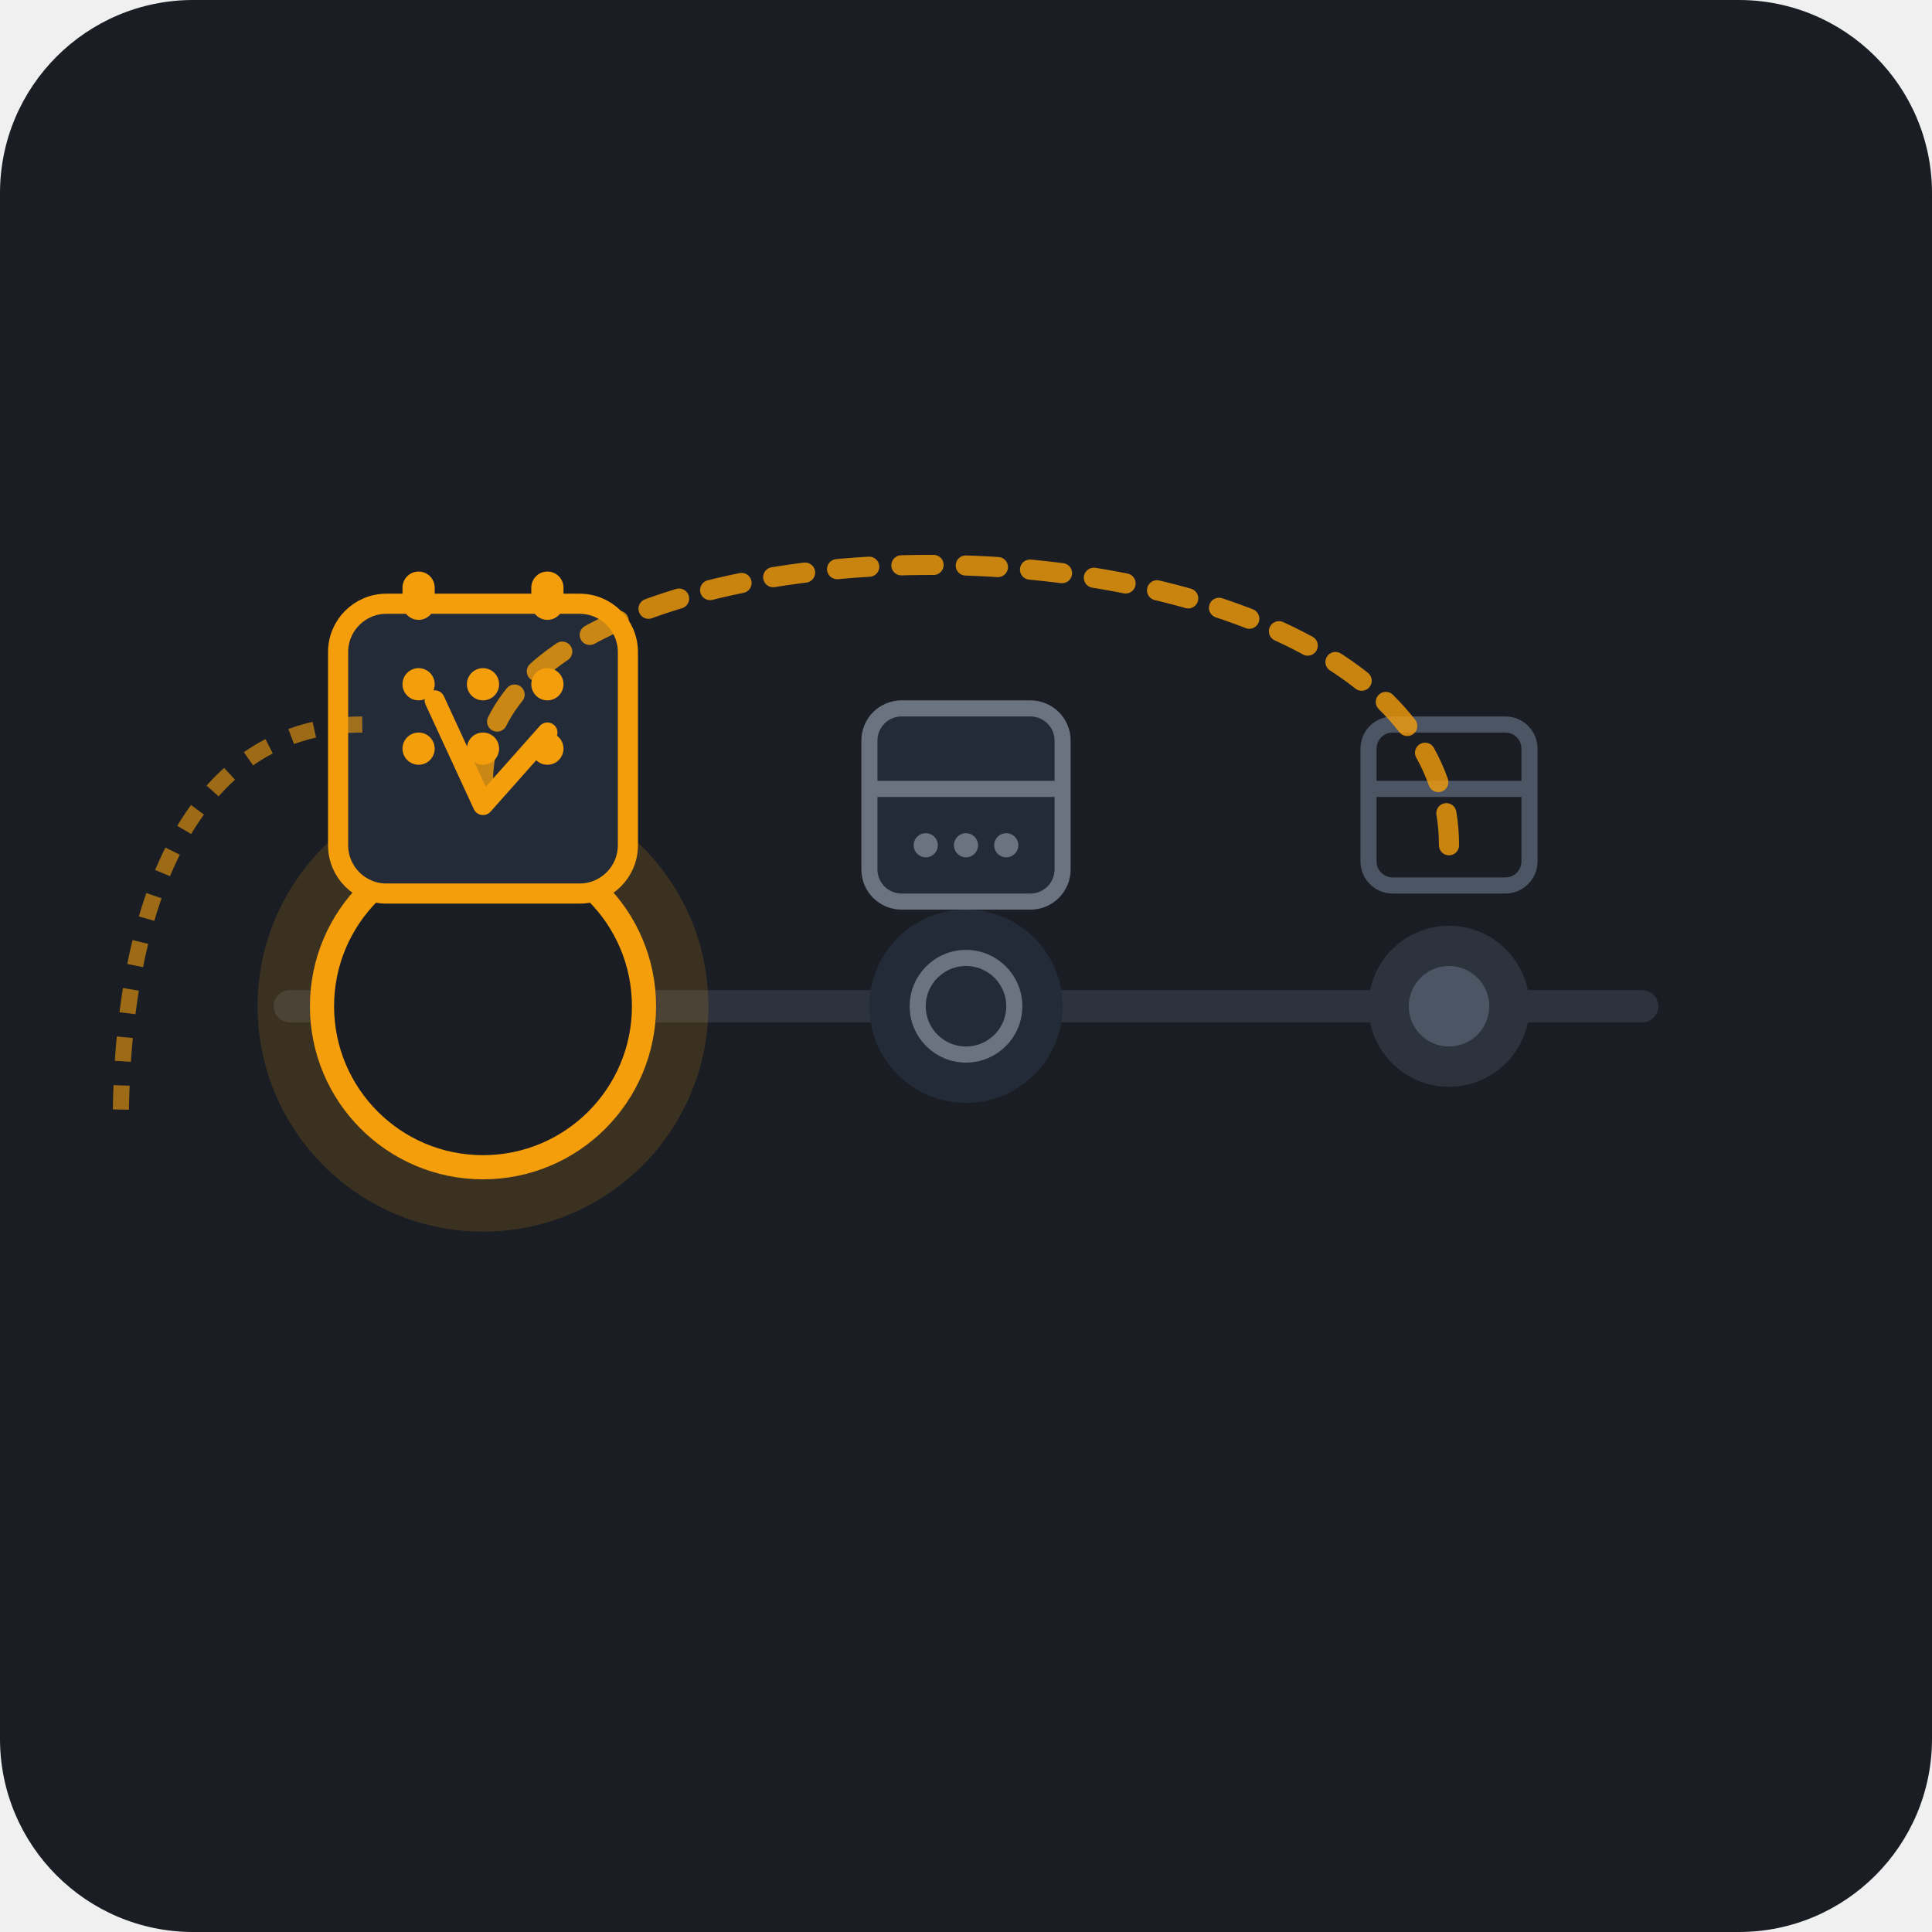
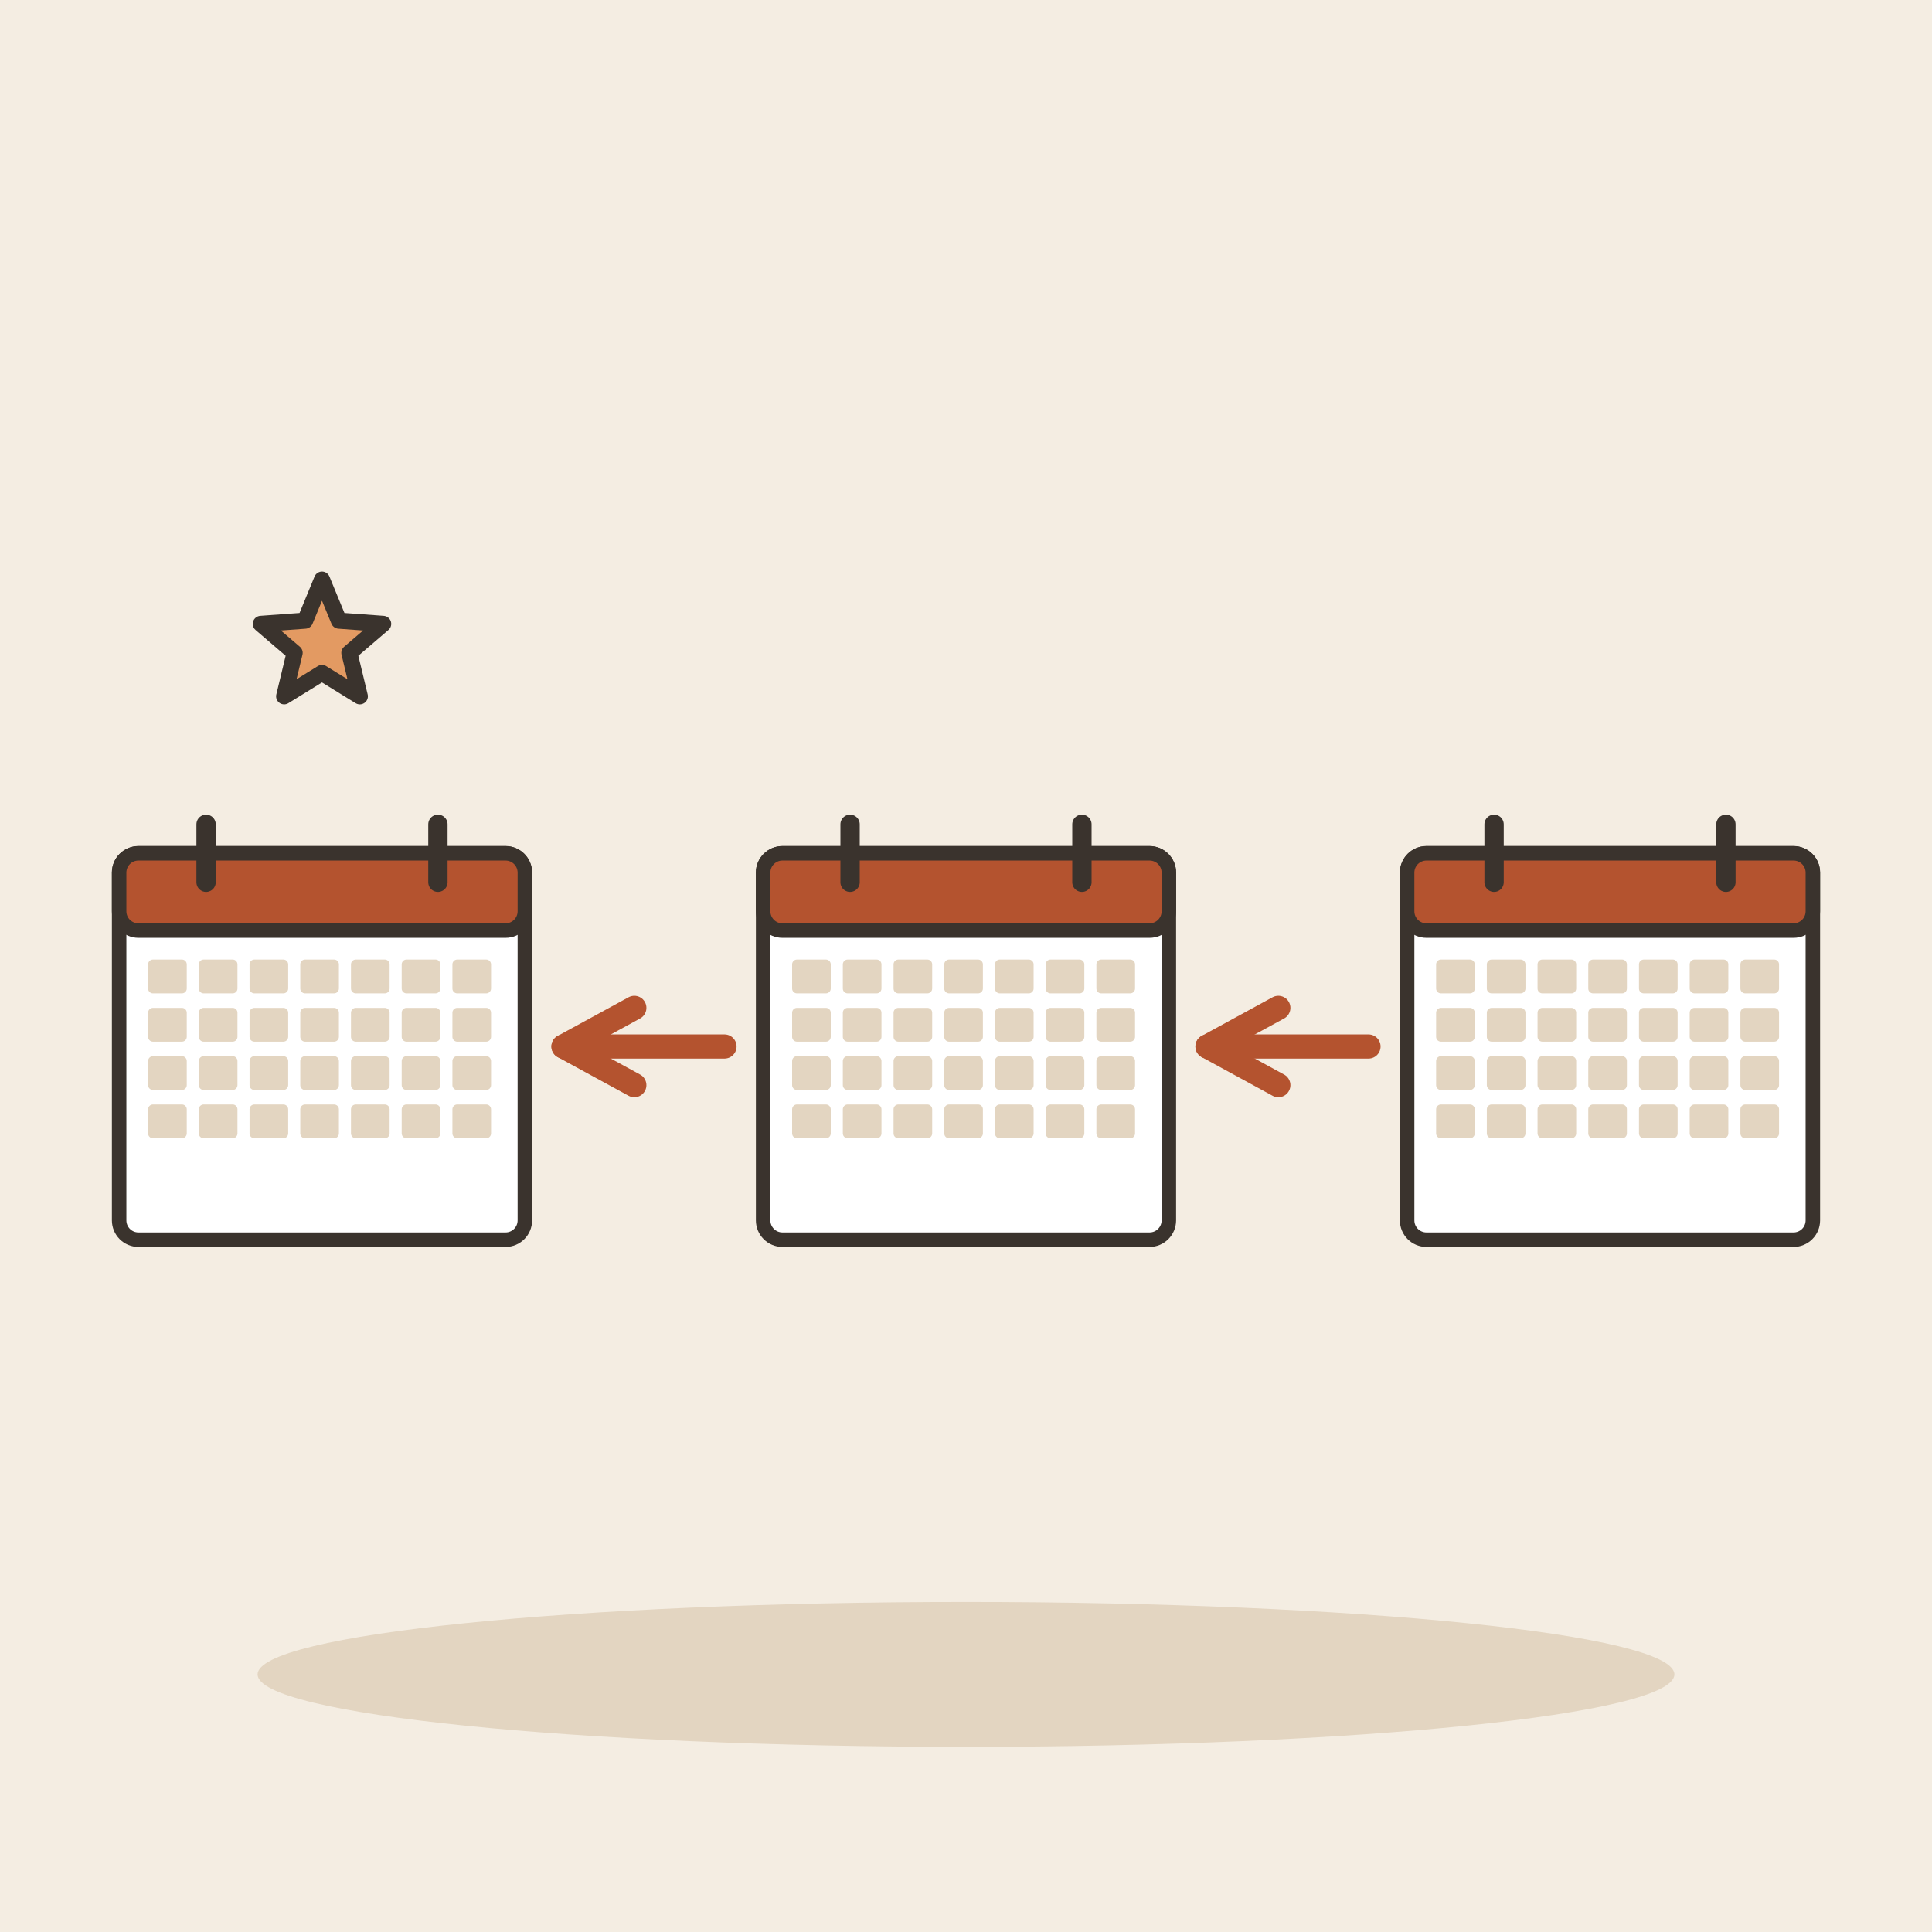
- <svg xmlns="http://www.w3.org/2000/svg" viewBox="0 0 240 240" width="100%" height="100%">
-   <rect width="240" height="240" rx="24" fill="#1A1D24" />
-   <g transform="translate(0, 15)">
-     <line x1="36" y1="110" x2="204" y2="110" stroke="#2D333D" stroke-width="4" stroke-linecap="round" />
-     <g transform="translate(180, 110)">
-       <circle cx="0" cy="0" r="10" fill="#2D333D" />
-       <circle cx="0" cy="0" r="5" fill="#4B5563" />
-       <rect x="-10" y="-35" width="20" height="20" rx="3" fill="none" stroke="#4B5563" stroke-width="2" />
-       <line x1="-10" y1="-27" x2="10" y2="-27" stroke="#4B5563" stroke-width="2" />
-     </g>
-     <g transform="translate(120, 110)">
-       <circle cx="0" cy="0" r="12" fill="#242B38" />
-       <circle cx="0" cy="0" r="6" stroke="#6B7280" stroke-width="2" fill="none" />
-       <rect x="-12" y="-37" width="24" height="24" rx="4" fill="#242B38" stroke="#6B7280" stroke-width="2" />
-       <line x1="-12" y1="-27" x2="12" y2="-27" stroke="#6B7280" stroke-width="2" />
-       <circle cx="-5" cy="-20" r="1.5" fill="#6B7280" />
-       <circle cx="0" cy="-20" r="1.5" fill="#6B7280" />
-       <circle cx="5" cy="-20" r="1.5" fill="#6B7280" />
-     </g>
-     <g transform="translate(60, 110)">
-       <circle cx="0" cy="0" r="28" fill="#F59E0B" opacity="0.15" />
-       <circle cx="0" cy="0" r="20" fill="#1A1D24" stroke="#F59E0B" stroke-width="3" />
-       <g transform="translate(0, -50)">
-         <rect x="-18" y="0" width="36" height="36" rx="6" fill="#242B38" stroke="#F59E0B" stroke-width="2.5" />
-         <rect x="-10" y="-4" width="4" height="6" rx="2" fill="#F59E0B" />
-         <rect x="6" y="-4" width="4" height="6" rx="2" fill="#F59E0B" />
-         <circle cx="-8" cy="10" r="2" fill="#F59E0B" />
-         <circle cx="0" cy="10" r="2" fill="#F59E0B" />
-         <circle cx="8" cy="10" r="2" fill="#F59E0B" />
-         <circle cx="-8" cy="18" r="2" fill="#F59E0B" />
-         <circle cx="0" cy="18" r="2" fill="#F59E0B" />
-         <circle cx="8" cy="18" r="2" fill="#F59E0B" />
-       </g>
-       <path d="M-15,-35 C-35,-35 -45,-15 -45,15" fill="none" stroke="#F59E0B" stroke-width="2" stroke-dasharray="3,3" opacity="0.6" />
-     </g>
-     <path d="M 180,90 C 180,45 60,45 60,82" fill="none" stroke="#F59E0B" stroke-width="2.5" stroke-linecap="round" stroke-dasharray="4,4" opacity="0.8" />
-     <path d="M 54,72 L 60,85 L 68,76" fill="none" stroke="#F59E0B" stroke-width="2.5" stroke-linecap="round" stroke-linejoin="round" />
+ <svg xmlns="http://www.w3.org/2000/svg" viewBox="0 0 240 240" data-style="editorial">
+   <rect width="240" height="240" fill="#F4EDE2" />
+   <ellipse cx="120" cy="208" rx="88" ry="9" fill="#E3D5C1" />
+   <g transform="translate(200 130) scale(0.6 0.6)">
+     <rect x="-42" y="-40" width="84" height="80" rx="4" fill="#FFFFFF" stroke="#3A332D" stroke-width="3" stroke-linecap="round" stroke-linejoin="round" />
+     <rect x="-42" y="-40" width="84" height="16" rx="4" fill="#B4532F" stroke="#3A332D" stroke-width="3" stroke-linecap="round" stroke-linejoin="round" />
+     <path d="M-24 -46L-24 -34" stroke="#3A332D" stroke-width="4" stroke-linecap="round" fill="none" />
+     <path d="M24 -46L24 -34" stroke="#3A332D" stroke-width="4" stroke-linecap="round" fill="none" />
+     <rect x="-36" y="-18" width="8" height="7" rx="1" fill="#E3D5C1" />
+     <rect x="-25.5" y="-18" width="8" height="7" rx="1" fill="#E3D5C1" />
+     <rect x="-15" y="-18" width="8" height="7" rx="1" fill="#E3D5C1" />
+     <rect x="-4.5" y="-18" width="8" height="7" rx="1" fill="#E3D5C1" />
+     <rect x="6" y="-18" width="8" height="7" rx="1" fill="#E3D5C1" />
+     <rect x="16.5" y="-18" width="8" height="7" rx="1" fill="#E3D5C1" />
+     <rect x="27" y="-18" width="8" height="7" rx="1" fill="#E3D5C1" />
+     <rect x="-36" y="-8" width="8" height="7" rx="1" fill="#E3D5C1" />
+     <rect x="-25.5" y="-8" width="8" height="7" rx="1" fill="#E3D5C1" />
+     <rect x="-15" y="-8" width="8" height="7" rx="1" fill="#E3D5C1" />
+     <rect x="-4.5" y="-8" width="8" height="7" rx="1" fill="#E3D5C1" />
+     <rect x="6" y="-8" width="8" height="7" rx="1" fill="#E3D5C1" />
+     <rect x="16.5" y="-8" width="8" height="7" rx="1" fill="#E3D5C1" />
+     <rect x="27" y="-8" width="8" height="7" rx="1" fill="#E3D5C1" />
+     <rect x="-36" y="2" width="8" height="7" rx="1" fill="#E3D5C1" />
+     <rect x="-25.5" y="2" width="8" height="7" rx="1" fill="#E3D5C1" />
+     <rect x="-15" y="2" width="8" height="7" rx="1" fill="#E3D5C1" />
+     <rect x="-4.5" y="2" width="8" height="7" rx="1" fill="#E3D5C1" />
+     <rect x="6" y="2" width="8" height="7" rx="1" fill="#E3D5C1" />
+     <rect x="16.5" y="2" width="8" height="7" rx="1" fill="#E3D5C1" />
+     <rect x="27" y="2" width="8" height="7" rx="1" fill="#E3D5C1" />
+     <rect x="-36" y="12" width="8" height="7" rx="1" fill="#E3D5C1" />
+     <rect x="-25.5" y="12" width="8" height="7" rx="1" fill="#E3D5C1" />
+     <rect x="-15" y="12" width="8" height="7" rx="1" fill="#E3D5C1" />
+     <rect x="-4.5" y="12" width="8" height="7" rx="1" fill="#E3D5C1" />
+     <rect x="6" y="12" width="8" height="7" rx="1" fill="#E3D5C1" />
+     <rect x="16.5" y="12" width="8" height="7" rx="1" fill="#E3D5C1" />
+     <rect x="27" y="12" width="8" height="7" rx="1" fill="#E3D5C1" />
  </g>
+   <path d="M170 130L150 130" stroke="#B4532F" stroke-width="3" stroke-linecap="round" fill="none" />
+   <path d="M158.8 125.2L150 130L158.8 134.8" fill="none" stroke="#B4532F" stroke-width="3" stroke-linecap="round" stroke-linejoin="round" />
+   <g transform="translate(120 130) scale(0.6 0.6)">
+     <rect x="-42" y="-40" width="84" height="80" rx="4" fill="#FFFFFF" stroke="#3A332D" stroke-width="3" stroke-linecap="round" stroke-linejoin="round" />
+     <rect x="-42" y="-40" width="84" height="16" rx="4" fill="#B4532F" stroke="#3A332D" stroke-width="3" stroke-linecap="round" stroke-linejoin="round" />
+     <path d="M-24 -46L-24 -34" stroke="#3A332D" stroke-width="4" stroke-linecap="round" fill="none" />
+     <path d="M24 -46L24 -34" stroke="#3A332D" stroke-width="4" stroke-linecap="round" fill="none" />
+     <rect x="-36" y="-18" width="8" height="7" rx="1" fill="#E3D5C1" />
+     <rect x="-25.5" y="-18" width="8" height="7" rx="1" fill="#E3D5C1" />
+     <rect x="-15" y="-18" width="8" height="7" rx="1" fill="#E3D5C1" />
+     <rect x="-4.5" y="-18" width="8" height="7" rx="1" fill="#E3D5C1" />
+     <rect x="6" y="-18" width="8" height="7" rx="1" fill="#E3D5C1" />
+     <rect x="16.5" y="-18" width="8" height="7" rx="1" fill="#E3D5C1" />
+     <rect x="27" y="-18" width="8" height="7" rx="1" fill="#E3D5C1" />
+     <rect x="-36" y="-8" width="8" height="7" rx="1" fill="#E3D5C1" />
+     <rect x="-25.5" y="-8" width="8" height="7" rx="1" fill="#E3D5C1" />
+     <rect x="-15" y="-8" width="8" height="7" rx="1" fill="#E3D5C1" />
+     <rect x="-4.5" y="-8" width="8" height="7" rx="1" fill="#E3D5C1" />
+     <rect x="6" y="-8" width="8" height="7" rx="1" fill="#E3D5C1" />
+     <rect x="16.5" y="-8" width="8" height="7" rx="1" fill="#E3D5C1" />
+     <rect x="27" y="-8" width="8" height="7" rx="1" fill="#E3D5C1" />
+     <rect x="-36" y="2" width="8" height="7" rx="1" fill="#E3D5C1" />
+     <rect x="-25.5" y="2" width="8" height="7" rx="1" fill="#E3D5C1" />
+     <rect x="-15" y="2" width="8" height="7" rx="1" fill="#E3D5C1" />
+     <rect x="-4.5" y="2" width="8" height="7" rx="1" fill="#E3D5C1" />
+     <rect x="6" y="2" width="8" height="7" rx="1" fill="#E3D5C1" />
+     <rect x="16.5" y="2" width="8" height="7" rx="1" fill="#E3D5C1" />
+     <rect x="27" y="2" width="8" height="7" rx="1" fill="#E3D5C1" />
+     <rect x="-36" y="12" width="8" height="7" rx="1" fill="#E3D5C1" />
+     <rect x="-25.5" y="12" width="8" height="7" rx="1" fill="#E3D5C1" />
+     <rect x="-15" y="12" width="8" height="7" rx="1" fill="#E3D5C1" />
+     <rect x="-4.5" y="12" width="8" height="7" rx="1" fill="#E3D5C1" />
+     <rect x="6" y="12" width="8" height="7" rx="1" fill="#E3D5C1" />
+     <rect x="16.5" y="12" width="8" height="7" rx="1" fill="#E3D5C1" />
+     <rect x="27" y="12" width="8" height="7" rx="1" fill="#E3D5C1" />
+   </g>
+   <path d="M90 130L70 130" stroke="#B4532F" stroke-width="3" stroke-linecap="round" fill="none" />
+   <path d="M78.8 125.2L70 130L78.8 134.8" fill="none" stroke="#B4532F" stroke-width="3" stroke-linecap="round" stroke-linejoin="round" />
+   <g transform="translate(40 130) scale(0.6 0.6)">
+     <rect x="-42" y="-40" width="84" height="80" rx="4" fill="#FFFFFF" stroke="#3A332D" stroke-width="3" stroke-linecap="round" stroke-linejoin="round" />
+     <rect x="-42" y="-40" width="84" height="16" rx="4" fill="#B4532F" stroke="#3A332D" stroke-width="3" stroke-linecap="round" stroke-linejoin="round" />
+     <path d="M-24 -46L-24 -34" stroke="#3A332D" stroke-width="4" stroke-linecap="round" fill="none" />
+     <path d="M24 -46L24 -34" stroke="#3A332D" stroke-width="4" stroke-linecap="round" fill="none" />
+     <rect x="-36" y="-18" width="8" height="7" rx="1" fill="#E3D5C1" />
+     <rect x="-25.5" y="-18" width="8" height="7" rx="1" fill="#E3D5C1" />
+     <rect x="-15" y="-18" width="8" height="7" rx="1" fill="#E3D5C1" />
+     <rect x="-4.5" y="-18" width="8" height="7" rx="1" fill="#E3D5C1" />
+     <rect x="6" y="-18" width="8" height="7" rx="1" fill="#E3D5C1" />
+     <rect x="16.5" y="-18" width="8" height="7" rx="1" fill="#E3D5C1" />
+     <rect x="27" y="-18" width="8" height="7" rx="1" fill="#E3D5C1" />
+     <rect x="-36" y="-8" width="8" height="7" rx="1" fill="#E3D5C1" />
+     <rect x="-25.5" y="-8" width="8" height="7" rx="1" fill="#E3D5C1" />
+     <rect x="-15" y="-8" width="8" height="7" rx="1" fill="#E3D5C1" />
+     <rect x="-4.5" y="-8" width="8" height="7" rx="1" fill="#E3D5C1" />
+     <rect x="6" y="-8" width="8" height="7" rx="1" fill="#E3D5C1" />
+     <rect x="16.5" y="-8" width="8" height="7" rx="1" fill="#E3D5C1" />
+     <rect x="27" y="-8" width="8" height="7" rx="1" fill="#E3D5C1" />
+     <rect x="-36" y="2" width="8" height="7" rx="1" fill="#E3D5C1" />
+     <rect x="-25.5" y="2" width="8" height="7" rx="1" fill="#E3D5C1" />
+     <rect x="-15" y="2" width="8" height="7" rx="1" fill="#E3D5C1" />
+     <rect x="-4.5" y="2" width="8" height="7" rx="1" fill="#E3D5C1" />
+     <rect x="6" y="2" width="8" height="7" rx="1" fill="#E3D5C1" />
+     <rect x="16.5" y="2" width="8" height="7" rx="1" fill="#E3D5C1" />
+     <rect x="27" y="2" width="8" height="7" rx="1" fill="#E3D5C1" />
+     <rect x="-36" y="12" width="8" height="7" rx="1" fill="#E3D5C1" />
+     <rect x="-25.5" y="12" width="8" height="7" rx="1" fill="#E3D5C1" />
+     <rect x="-15" y="12" width="8" height="7" rx="1" fill="#E3D5C1" />
+     <rect x="-4.5" y="12" width="8" height="7" rx="1" fill="#E3D5C1" />
+     <rect x="6" y="12" width="8" height="7" rx="1" fill="#E3D5C1" />
+     <rect x="16.5" y="12" width="8" height="7" rx="1" fill="#E3D5C1" />
+     <rect x="27" y="12" width="8" height="7" rx="1" fill="#E3D5C1" />
+   </g>
+   <path d="M40.0 72.0L42.1 77.1L47.6 77.5L43.4 81.1L44.7 86.5L40.0 83.6L35.3 86.5L36.6 81.1L32.4 77.5L37.9 77.1Z" fill="#E39A62" stroke="#3A332D" stroke-width="2" stroke-linecap="round" stroke-linejoin="round" />
</svg>
